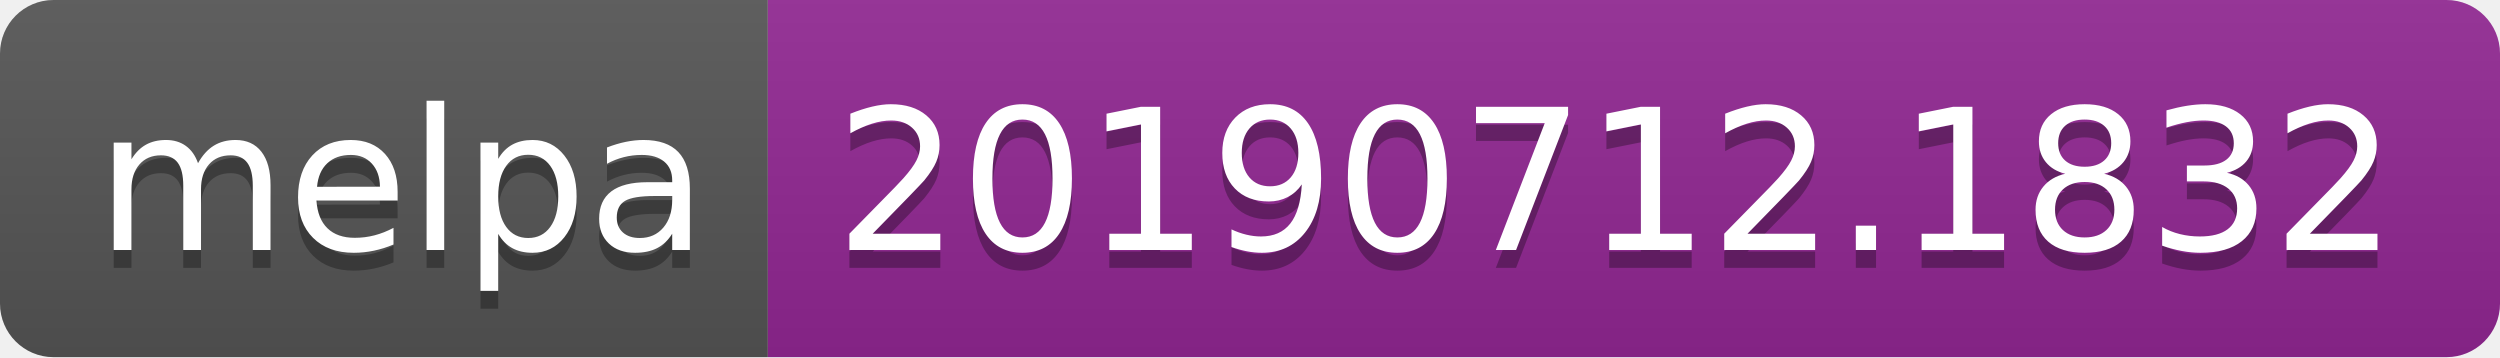
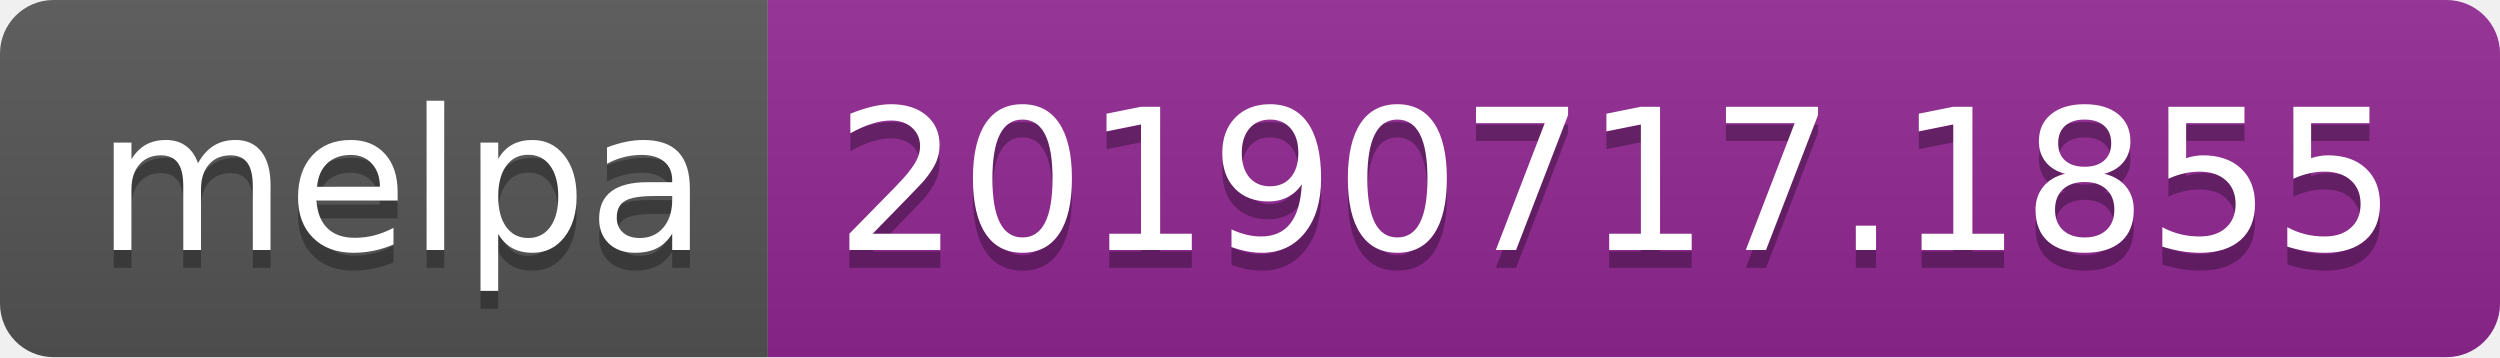
<svg xmlns="http://www.w3.org/2000/svg" width="140" height="20">
  <linearGradient id="b" x2="0" y2="100%">
    <stop offset="0" stop-color="#bbb" stop-opacity=".1" />
    <stop offset="1" stop-opacity=".1" />
  </linearGradient>
  <clipPath id="a">
    <rect width="140" height="20" rx="3" fill="#fff" />
  </clipPath>
  <g clip-path="url(#a)">
    <path fill="#555" d="M0 0h43v20H0z" />
    <path fill="#922793" d="M43 0h97v20H43z" />
    <path fill="url(#b)" d="M0 0h140v20H0z" />
  </g>
  <g fill="#fff" text-anchor="middle" font-family="DejaVu Sans,Verdana,Geneva,sans-serif" font-size="110">
    <text x="225" y="150" fill="#010101" fill-opacity=".3" transform="scale(.1)" textLength="330">melpa</text>
    <text x="225" y="140" transform="scale(.1)" textLength="330">melpa</text>
-     <text x="905" y="150" fill="#010101" fill-opacity=".3" transform="scale(.1)" textLength="870">20190712.1832</text>
-     <text x="905" y="140" transform="scale(.1)" textLength="870">20190712.1832</text>
+     <text x="905" y="150" fill="#010101" fill-opacity=".3" transform="scale(.1)" textLength="870">20190717.1855</text>
+     <text x="905" y="140" transform="scale(.1)" textLength="870">20190717.1855</text>
  </g>
</svg>
